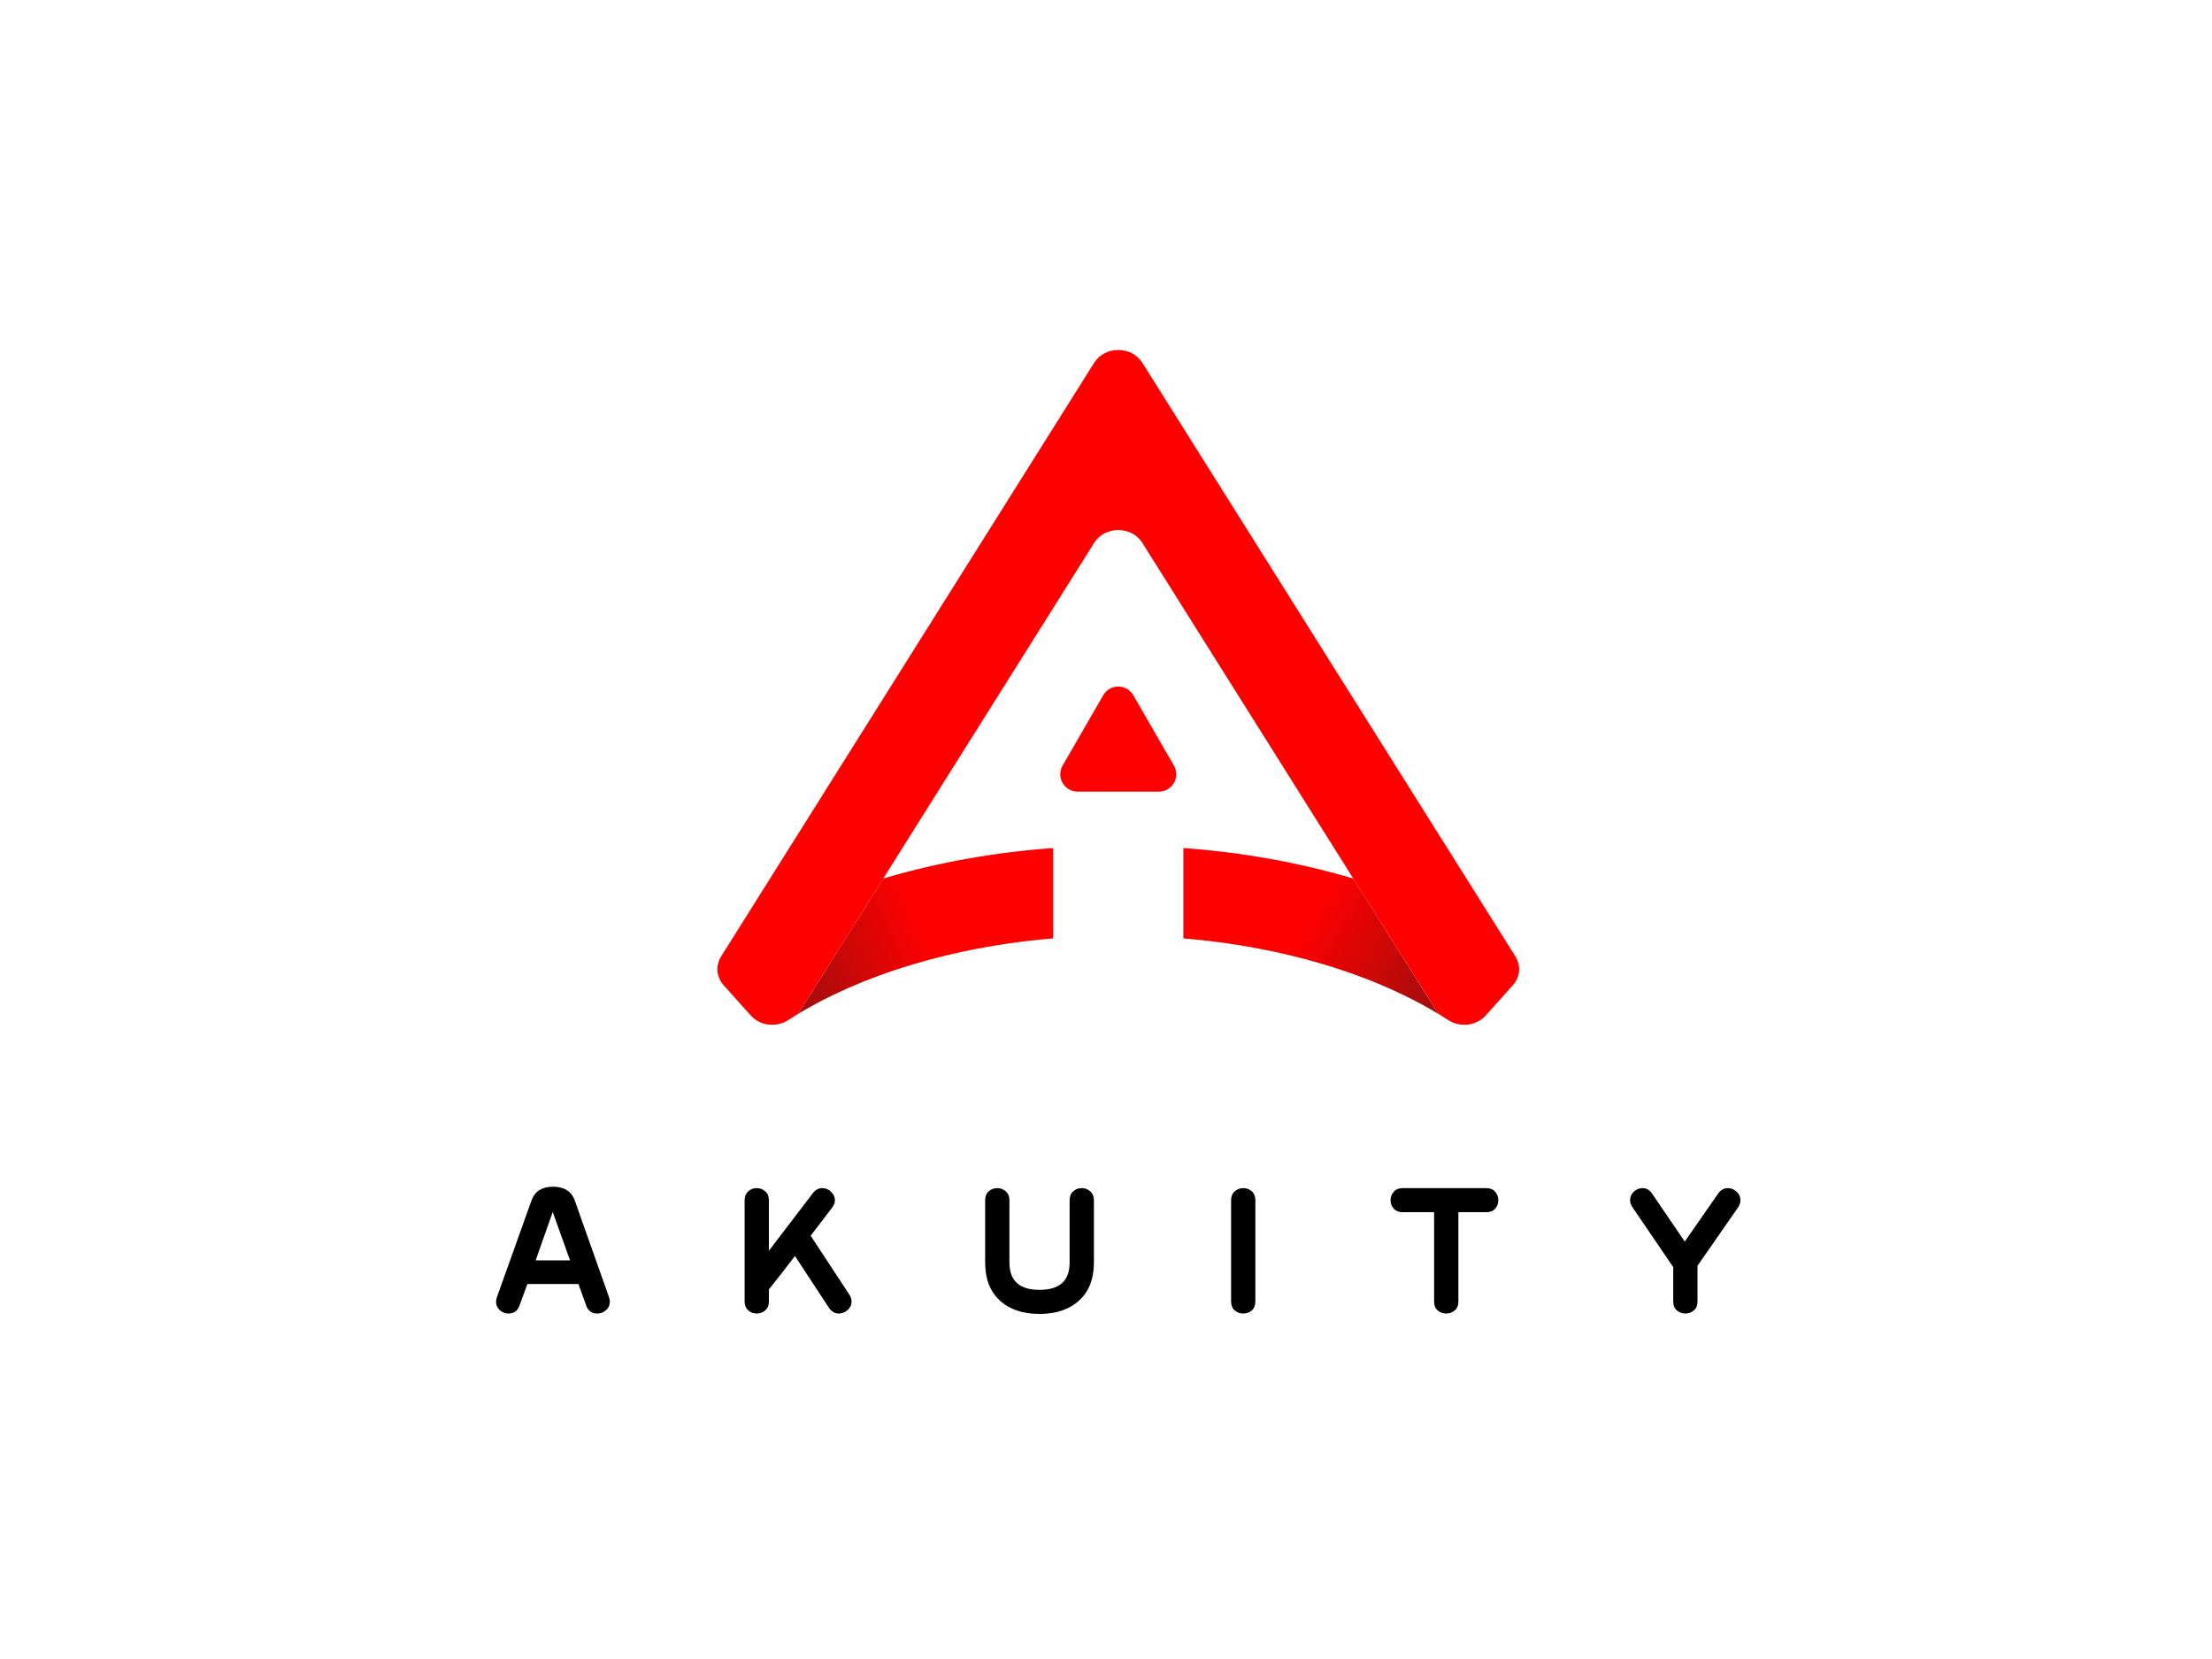
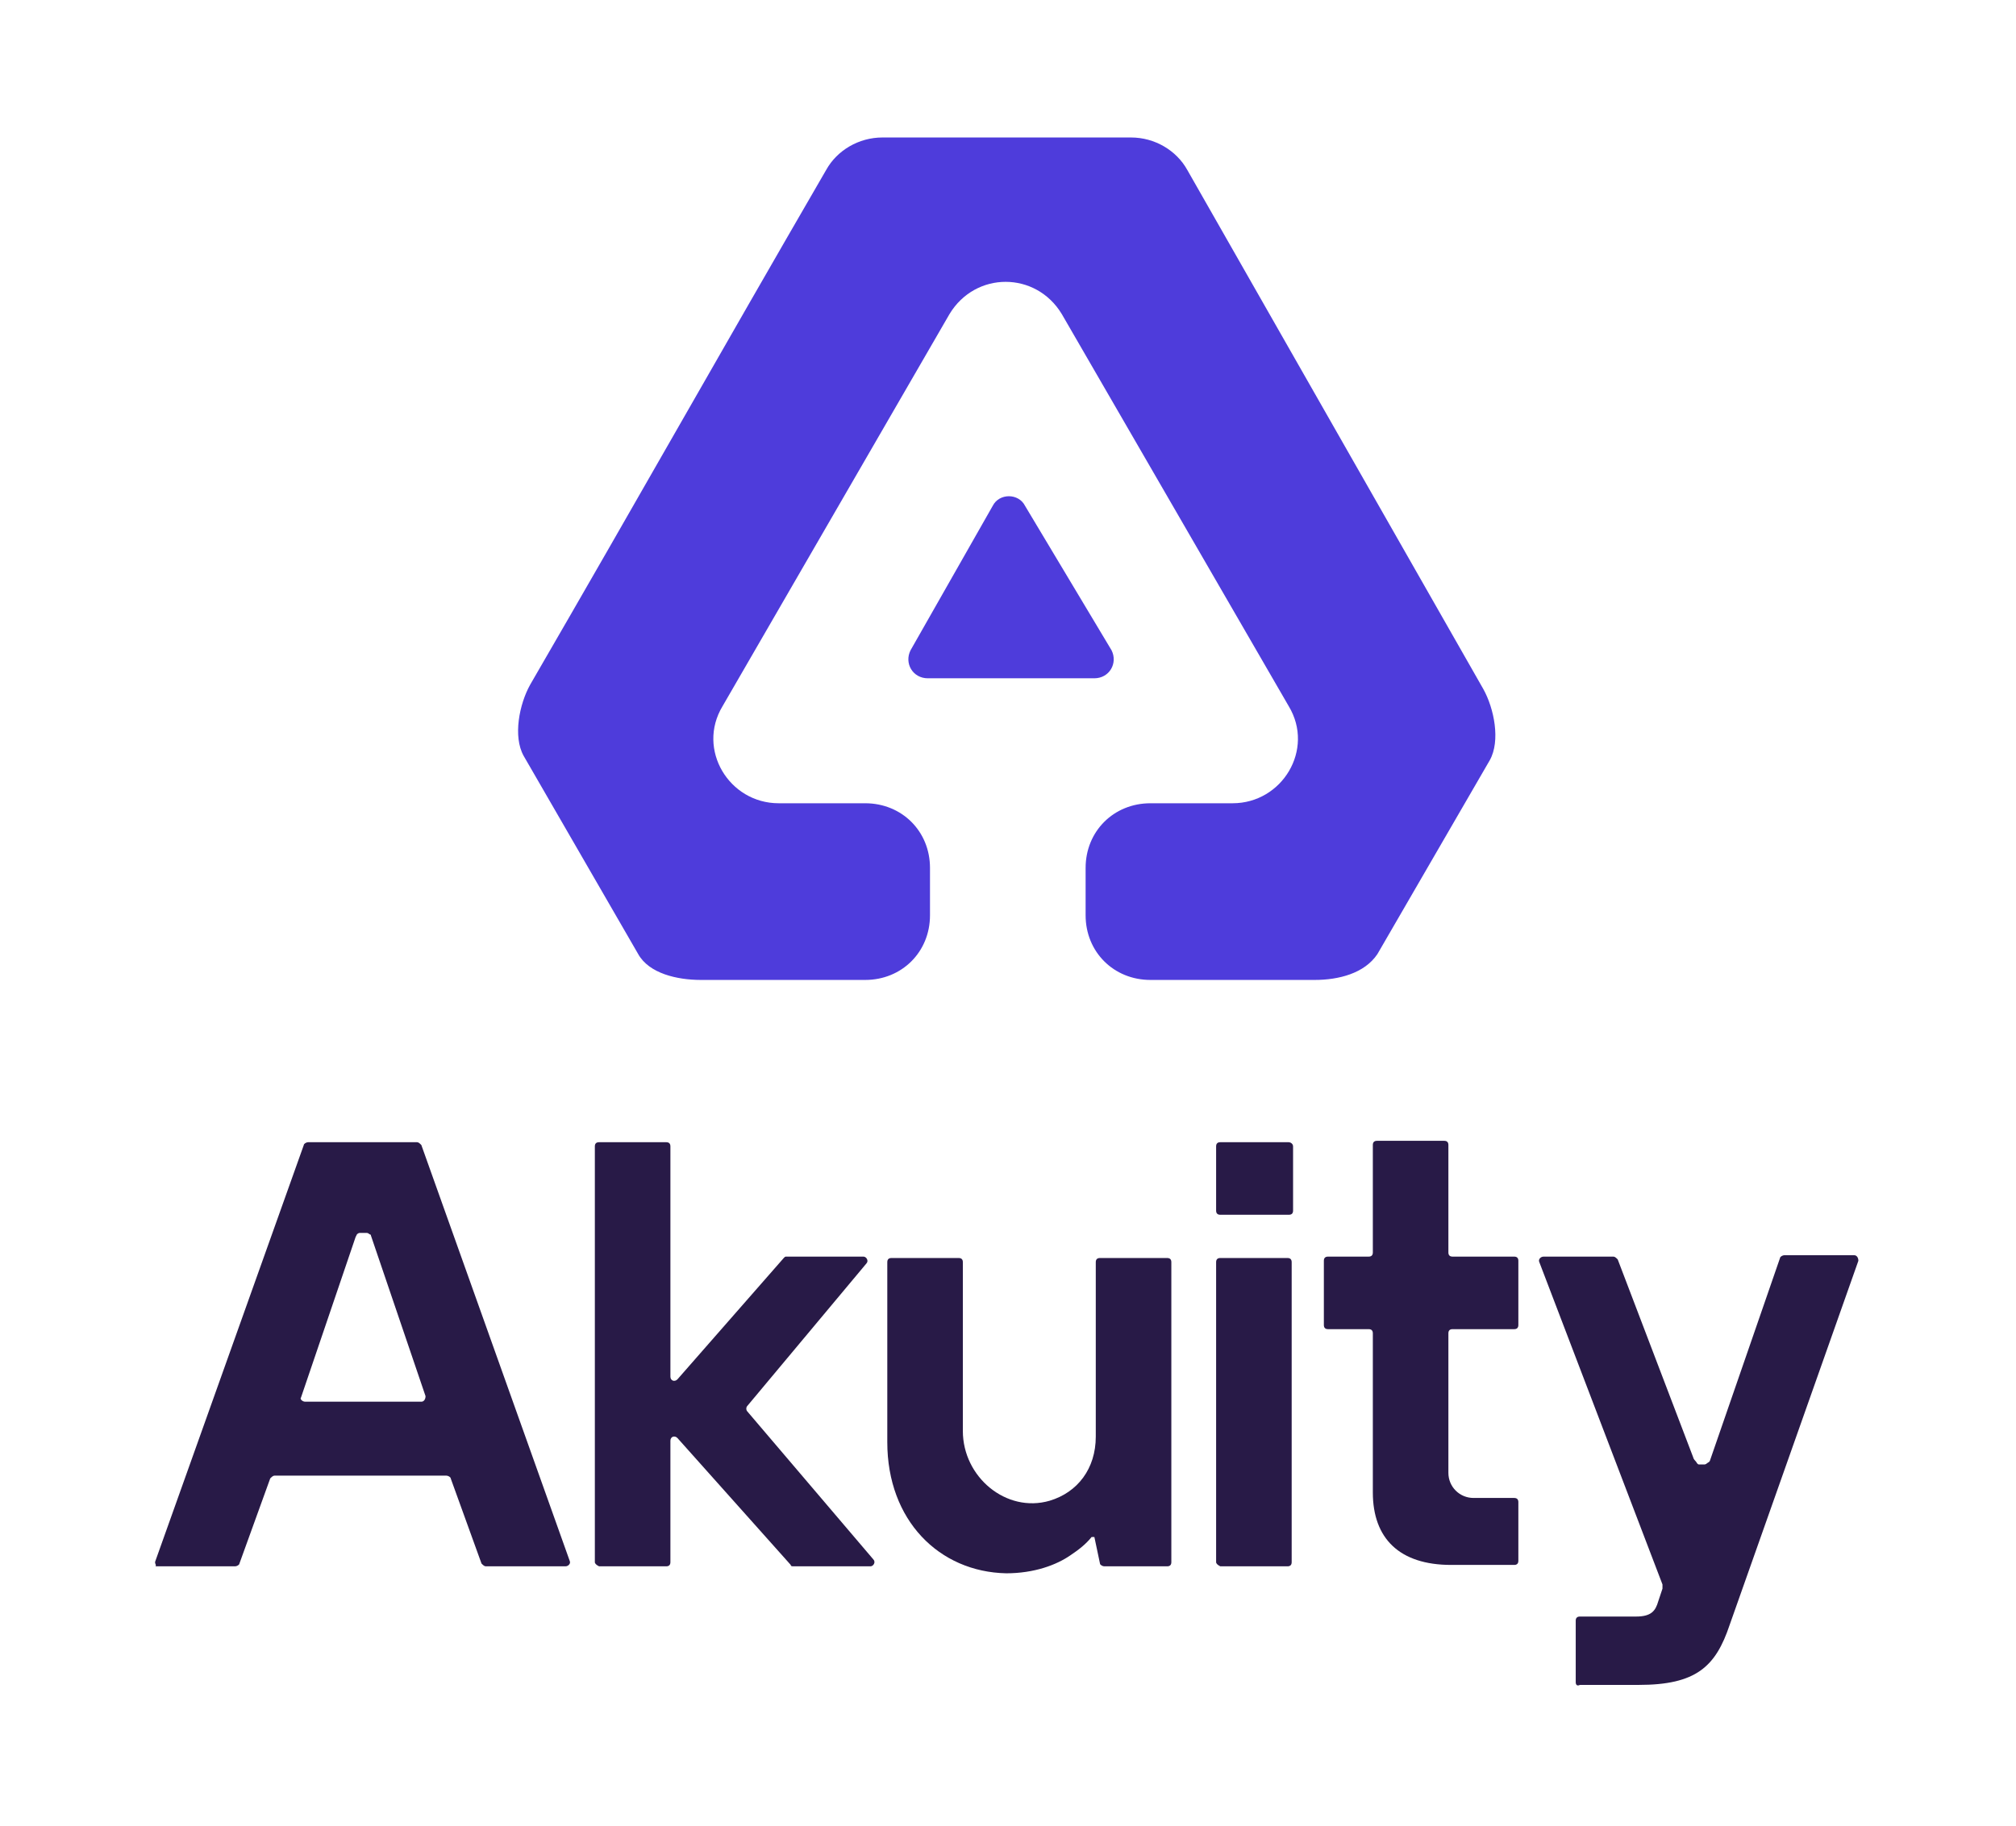
- <svg xmlns="http://www.w3.org/2000/svg" xmlns:xlink="http://www.w3.org/1999/xlink" version="1.1" id="Layer_1" x="0px" y="0px" width="1800px" height="1350px" viewBox="0 0 1800 1350" enable-background="new 0 0 1800 1350" xml:space="preserve">
-   <g>
-     <path d="M495.604,1055.646c0.434,1.307,0.653,2.506,0.653,3.592c0,2.832-1.04,5.145-3.122,6.939   c-2.082,1.797-4.494,2.693-7.23,2.693c-4.384,0-7.34-2.16-8.873-6.486l-6.35-17.514h-41.514l-6.414,17.459   c-1.525,4.363-4.51,6.541-8.965,6.541c-2.61,0-4.946-0.896-7.01-2.693c-2.068-1.795-3.1-4.055-3.1-6.775   c0-1.197,0.217-2.449,0.654-3.756l28.248-79.023c2.721-7.293,8.545-10.939,17.471-10.939c9.031,0,14.91,3.691,17.631,11.082   L495.604,1055.646z M463.866,1025.605l-14.084-39.367l-13.898,39.367H463.866z" />
-     <path d="M691.168,1053.521c1.195,1.852,1.793,3.701,1.793,5.551c0,2.725-1.066,5.039-3.192,6.941   c-2.13,1.904-4.503,2.857-7.121,2.857c-3.277,0-5.95-1.512-8.021-4.537l-27.754-42.281c-4.529,6.078-11.59,15.139-21.181,27.186   v9.736c0,3.188-0.99,5.637-2.964,7.34c-1.975,1.705-4.281,2.557-6.914,2.557c-2.745,0-4.995-0.816-6.75-2.453   c-2.088-1.742-3.127-4.195-3.127-7.357v-82.424c0-3.051,1.039-5.504,3.127-7.357c1.755-1.635,4.005-2.453,6.75-2.453   c2.633,0,4.939,0.873,6.914,2.613c1.974,1.742,2.964,4.137,2.964,7.184v41.145l35.921-47.023c2.066-2.611,4.572-3.918,7.51-3.918   c2.721,0,5.115,0.998,7.184,2.992c2.067,1.994,3.103,4.289,3.103,6.879c0,2.049-0.753,4.043-2.261,5.984l-17.473,22.873   L691.168,1053.521z" />
-     <path d="M890.155,976.623v50.777c0,13.281-4,23.566-12,30.859s-18.752,10.938-32.246,10.938c-13.607,0-24.384-3.645-32.328-10.938   c-7.947-7.293-11.92-17.578-11.92-30.859v-50.777c0-3.047,0.959-5.441,2.881-7.184c1.922-1.74,4.252-2.613,6.998-2.613   c2.634,0,4.938,0.873,6.914,2.613c1.973,1.742,2.963,4.137,2.963,7.184v50.777c0,14.805,8.164,22.205,24.492,22.205   c16.327,0,24.49-7.4,24.49-22.205v-50.777c0-3.047,0.959-5.441,2.881-7.184c1.92-1.74,4.252-2.613,6.997-2.613   c2.634,0,4.94,0.873,6.915,2.613C889.167,971.182,890.155,973.576,890.155,976.623" />
-     <path d="M1021.551,1059.061c0,3.162-0.963,5.59-2.885,7.277c-1.92,1.689-4.252,2.533-6.992,2.533c-2.637,0-4.941-0.844-6.918-2.533   c-1.975-1.688-2.961-4.115-2.961-7.277v-82.424c0-3.051,0.986-5.449,2.961-7.193c1.977-1.744,4.281-2.617,6.918-2.617   c2.74,0,5.072,0.873,6.992,2.617c1.922,1.744,2.885,4.143,2.885,7.193V1059.061z" />
-     <path d="M1209.438,986.418h-22.693v72.637c0,3.164-0.99,5.592-2.965,7.281c-1.975,1.691-4.281,2.535-6.914,2.535   c-2.744,0-5.076-0.844-6.996-2.535c-1.924-1.689-2.883-4.117-2.883-7.281v-72.637h-25.68c-3.033,0-5.414-0.951-7.15-2.857   c-1.736-1.902-2.602-4.217-2.602-6.938c0-2.613,0.873-4.898,2.613-6.859c1.74-1.959,4.137-2.938,7.184-2.938h68.086   c3.154,0,5.578,0.979,7.266,2.938c1.688,1.961,2.531,4.246,2.531,6.859c0,2.721-0.844,5.035-2.531,6.938   C1215.016,985.467,1212.592,986.418,1209.438,986.418" />
-     <path d="M1414.469,982.338l-33.143,47.68v29.018c0,3.17-0.99,5.602-2.965,7.295c-1.975,1.695-4.283,2.541-6.914,2.541   c-2.635,0-4.941-0.844-6.916-2.535c-1.975-1.689-2.961-4.115-2.961-7.279v-27.973l-33.309-48.91   c-1.199-1.85-1.795-3.699-1.795-5.551c0-2.721,1.027-5.035,3.088-6.939s4.393-2.857,6.992-2.857c3.252,0,5.855,1.486,7.807,4.457   l26.619,39.018l27.291-39.258c2.072-2.811,4.691-4.217,7.855-4.217c2.619,0,4.963,0.953,7.037,2.857   c2.07,1.904,3.109,4.219,3.109,6.939C1416.266,978.582,1415.666,980.488,1414.469,982.338" />
-   </g>
-   <g>
-     <path fill="#FF0000" d="M1236.176,788.568c0,0.592-0.029,1.182-0.076,1.771c-0.029,0.258-0.061,0.516-0.091,0.771   c-0.045,0.41-0.12,0.818-0.195,1.227c0,0.045-0.017,0.092-0.031,0.152c0,0.014,0,0.029-0.015,0.045v0.029   c-0.075,0.395-0.166,0.803-0.287,1.197c0,0.029-0.016,0.045-0.031,0.074c0,0.047,0,0.076-0.03,0.121   c-0.091,0.35-0.196,0.697-0.333,1.045c-0.045,0.105-0.076,0.211-0.121,0.318c-0.182,0.469-0.378,0.953-0.605,1.422   c-0.196,0.439-0.424,0.863-0.665,1.303c-0.243,0.438-0.499,0.861-0.788,1.285c-0.227,0.363-0.484,0.713-0.756,1.061   c-0.092,0.137-0.183,0.258-0.305,0.393c-0.256,0.334-0.545,0.666-0.83,1l-22.01,24.551c-7.506,8.385-20.795,10.033-30.467,3.768   c-1.756-1.135-3.557-2.27-5.373-3.375c-2.104-1.59-3.875-3.496-5.237-5.676l-66.628-106.012l-0.076-0.137l-50.916-81.021   L929.555,441.718c-8.703-13.85-30.469-13.85-39.17,0L769.63,633.882l-50.917,81.021l-0.091,0.152L652.01,821.051   c-1.361,2.18-3.133,4.086-5.236,5.676c-1.817,1.105-3.618,2.24-5.373,3.375c-9.672,6.266-22.961,4.617-30.469-3.768l-22.008-24.551   c-0.695-0.787-1.332-1.605-1.893-2.453c-0.135-0.195-0.271-0.408-0.393-0.619c-0.803-1.318-1.439-2.695-1.908-4.102   c-0.105-0.303-0.196-0.621-0.271-0.924c-0.076-0.242-0.137-0.484-0.181-0.727c-0.032-0.105-0.063-0.213-0.077-0.334   c-0.016-0.029-0.031-0.061-0.031-0.09c-0.029-0.137-0.059-0.273-0.074-0.408c-0.031-0.168-0.062-0.334-0.092-0.5   c-0.029-0.182-0.06-0.348-0.074-0.516c-0.045-0.256-0.076-0.514-0.092-0.771c-0.076-0.998-0.091-1.998-0.029-2.996   c0.226-3.119,1.211-6.221,2.98-9.037l0.848-1.361l1.561-2.482L700.58,597.238l189.805-302.05c8.701-13.85,30.467-13.85,39.17,0   l189.804,302.05l111.384,177.225l1.559,2.482l0.849,1.361c1.771,2.816,2.755,5.918,2.981,9.037   C1236.16,787.752,1236.176,788.16,1236.176,788.568" />
-     <g>
-       <defs>
-         <path id="SVGID_1_" d="M721.816,713.98c-1.031,0.303-2.074,0.605-3.103,0.922l-0.091,0.152L652.01,821.051     c-1.361,2.18-3.133,4.086-5.236,5.676c0.861-0.561,1.74-1.09,2.618-1.621c9.126-5.523,18.904-10.805,29.257-15.77     c30.529-14.682,66.1-26.715,105.164-35.025c23.264-4.949,47.77-8.582,73.183-10.699v-73.546     C809.15,693.577,763.668,701.781,721.816,713.98" />
-       </defs>
-       <clipPath id="SVGID_2_">
-         <use xlink:href="#SVGID_1_" overflow="visible" />
-       </clipPath>
-       <linearGradient id="SVGID_3_" gradientUnits="userSpaceOnUse" x1="-644.007" y1="1682.984" x2="-643.007" y2="1682.984" gradientTransform="matrix(260.964 -116.2711 -116.2711 -260.964 364236.062 365193.5)">
-         <stop offset="0" style="stop-color:#231F20" />
-         <stop offset="1" style="stop-color:#FF0000" />
-       </linearGradient>
-       <polygon clip-path="url(#SVGID_2_)" fill="url(#SVGID_3_)" points="595.969,712.699 822.176,611.915 907.799,804.092     681.592,904.877   " />
-     </g>
-     <g>
-       <defs>
-         <path id="SVGID_4_" d="M962.945,763.596c39.654,3.33,77.07,10.309,111.02,20.221c24.385,7.113,46.967,15.727,67.326,25.52     c10.352,4.965,20.129,10.246,29.257,15.77c0.877,0.531,1.755,1.061,2.618,1.621c-2.104-1.59-3.875-3.496-5.237-5.676     l-66.628-106.012l-0.076-0.137c-15.211-4.539-30.953-8.535-47.102-11.971c-29.121-6.206-59.635-10.55-91.178-12.866V763.596z" />
-       </defs>
-       <clipPath id="SVGID_5_">
-         <use xlink:href="#SVGID_4_" overflow="visible" />
-       </clipPath>
-       <linearGradient id="SVGID_6_" gradientUnits="userSpaceOnUse" x1="-644" y1="1682.998" x2="-643" y2="1682.998" gradientTransform="matrix(-259.6918 -156.5107 -156.5107 259.6918 97483.5 -536944.875)">
-         <stop offset="0" style="stop-color:#231F20" />
-         <stop offset="1" style="stop-color:#FF0000" />
-       </linearGradient>
-       <polygon clip-path="url(#SVGID_5_)" fill="url(#SVGID_6_)" points="1117.154,919.664 902.526,790.314 1018.957,597.126     1233.584,726.477   " />
-     </g>
-     <path fill="#FF0000" d="M909.973,644.186h-33.05c-10.874,0-17.668-11.771-12.231-21.187l16.524-28.623l16.526-28.621   c5.436-9.416,19.026-9.416,24.463,0l16.525,28.621l16.524,28.623c5.438,9.416-1.358,21.187-12.231,21.187H909.973z" />
+ <svg xmlns="http://www.w3.org/2000/svg" width="689" height="624" viewBox="0 0 689 624" fill="none">
+   <path d="M405.747 58.049C402.053 51.419 394.666 47 386.54 47H301.589C293.463 47 286.076 51.419 282.382 58.049C243.969 124.34 219.592 167.798 181.179 234.09C177.485 240.719 175.269 251.767 178.963 258.396L218.114 326.161C221.808 332.79 231.411 335 239.537 335H295.679C308.237 335 317.84 325.425 317.84 312.903V296.698C317.84 284.176 308.237 274.601 295.679 274.601H266.13C249.14 274.601 238.059 256.187 246.924 241.455L324.489 107.399C333.353 92.668 354.037 92.668 362.902 107.399L440.466 241.455C449.331 256.187 438.25 274.601 421.26 274.601H393.189C380.631 274.601 371.027 284.176 371.027 296.698V312.903C371.027 325.425 380.631 335 393.189 335H449.331C457.456 335 466.321 332.79 470.753 326.161L509.166 259.87C512.86 253.24 510.644 242.192 506.95 235.563L405.747 58.049Z" fill="#4E3CDB" />
+   <path d="M350.343 172.954C348.127 168.535 341.479 168.535 339.263 172.954L311.192 222.304C308.976 226.724 311.931 231.88 317.101 231.88H373.982C379.153 231.88 382.108 226.724 379.892 222.304L350.343 172.954Z" fill="#4E3CDB" />
+   <g opacity="0.94">
+     <path d="M53.138 533.554L103.829 391.431C103.829 390.954 104.786 390.477 105.264 390.477H142.565C143.043 390.477 143.521 390.954 143.999 391.431L194.691 533.554C195.169 534.508 194.212 535.462 193.256 535.462H165.997C165.519 535.462 165.041 534.985 164.563 534.508L154.042 505.415C154.042 504.938 153.086 504.462 152.607 504.462H93.787C93.308 504.462 92.83 504.938 92.352 505.415L81.831 534.508C81.831 534.985 80.875 535.462 80.397 535.462H53.138C53.616 534.985 52.66 534.508 53.138 533.554ZM104.307 479.185H143.999C144.956 479.185 145.434 478.231 145.434 477.277L126.784 422.431C126.784 422.431 126.784 421.954 126.305 421.954C125.827 421.477 125.349 421.477 125.349 421.477H122.958C122.958 421.477 122.48 421.477 122.001 421.954L121.523 422.908L102.873 477.754C102.395 478.231 103.351 479.185 104.307 479.185Z" fill="#1B0C3B" />
+     <path d="M203.299 534.031V391.908C203.299 390.954 203.777 390.477 204.733 390.477H227.688C228.644 390.477 229.122 390.954 229.122 391.908V470.6C229.122 472.031 230.557 472.508 231.513 471.554L267.858 430.062C268.336 429.585 268.336 429.585 268.814 429.585H295.116C296.073 429.585 297.029 431.015 296.073 431.969L255.424 480.615C254.946 481.092 254.946 482.046 255.424 482.523L298.464 533.077C299.42 534.031 298.464 535.462 297.507 535.462H271.205C270.727 535.462 270.249 535.462 270.249 534.985L231.513 491.585C230.557 490.631 229.122 491.108 229.122 492.538V534.031C229.122 534.985 228.644 535.462 227.688 535.462H204.733C203.777 534.985 203.299 534.508 203.299 534.031Z" fill="#1B0C3B" />
+     <path d="M303.246 493.015V431.492C303.246 430.538 303.724 430.062 304.681 430.062H327.635C328.592 430.062 329.07 430.538 329.07 431.492V489.2C329.07 504.938 343.895 517.338 358.719 513.046C368.284 510.185 374.5 502.077 374.5 491.108V431.492C374.5 430.538 374.979 430.062 375.935 430.062H398.89C399.846 430.062 400.324 430.538 400.324 431.492V534.031C400.324 534.985 399.846 535.462 398.89 535.462H377.37C376.892 535.462 375.935 534.985 375.935 534.508L374.022 525.446H373.066C371.153 527.831 368.762 529.738 365.893 531.646C361.11 534.985 353.459 537.846 343.895 537.846C320.94 537.369 303.246 519.723 303.246 493.015Z" fill="#1B0C3B" />
+     <path d="M415.627 534.031V431.492C415.627 430.538 416.105 430.062 417.062 430.062H440.016C440.973 430.062 441.451 430.538 441.451 431.492V534.031C441.451 534.985 440.973 535.462 440.016 535.462H417.062C416.105 534.985 415.627 534.508 415.627 534.031ZM415.627 413.846V391.908C415.627 390.954 416.105 390.477 417.062 390.477H440.495C440.973 390.477 441.929 390.954 441.929 391.908V413.846C441.929 414.8 441.451 415.277 440.495 415.277H417.062C416.105 415.277 415.627 414.8 415.627 413.846Z" fill="#1B0C3B" />
+     <path d="M469.188 510.185V455.815C469.188 454.862 468.709 454.385 467.753 454.385H453.885C452.928 454.385 452.45 453.908 452.45 452.954V431.015C452.45 430.062 452.928 429.585 453.885 429.585H467.753C468.709 429.585 469.188 429.108 469.188 428.154V391.431C469.188 390.477 469.666 390 470.622 390H493.577C494.533 390 495.011 390.477 495.011 391.431V428.154C495.011 429.108 495.49 429.585 496.446 429.585H517.488C518.444 429.585 518.922 430.062 518.922 431.015V452.954C518.922 453.908 518.444 454.385 517.488 454.385H496.446C495.49 454.385 495.011 454.862 495.011 455.815V503.508C495.011 508.277 498.837 512.092 503.619 512.092H517.488C518.444 512.092 518.922 512.569 518.922 513.523V533.554C518.922 534.508 518.444 534.985 517.488 534.985H495.968C478.274 534.985 469.188 525.923 469.188 510.185Z" fill="#1B0C3B" />
+     <path d="M538.529 575.046V554.062C538.529 553.108 539.007 552.631 539.964 552.631H559.093C564.353 552.631 565.788 550.723 566.744 547.385L568.179 543.092C568.179 542.615 568.179 542.138 568.179 541.662L526.096 431.492C525.617 430.538 526.574 429.585 527.53 429.585H551.441C551.919 429.585 552.397 430.062 552.876 430.538L578.7 498.262C578.7 498.262 578.7 498.738 579.656 499.692C580.134 500.646 580.612 500.646 580.612 500.646H582.525C582.525 500.646 583.003 500.646 583.482 500.169C584.438 499.692 584.438 499.215 584.438 499.215L608.349 430.062C608.349 429.585 609.305 429.108 609.784 429.108H633.695C634.651 429.108 635.129 430.062 635.129 431.015L591.133 555.492C586.351 569.8 579.656 576 560.049 576H539.964C539.007 576.477 538.529 576 538.529 575.046Z" fill="#1B0C3B" />
  </g>
</svg>
